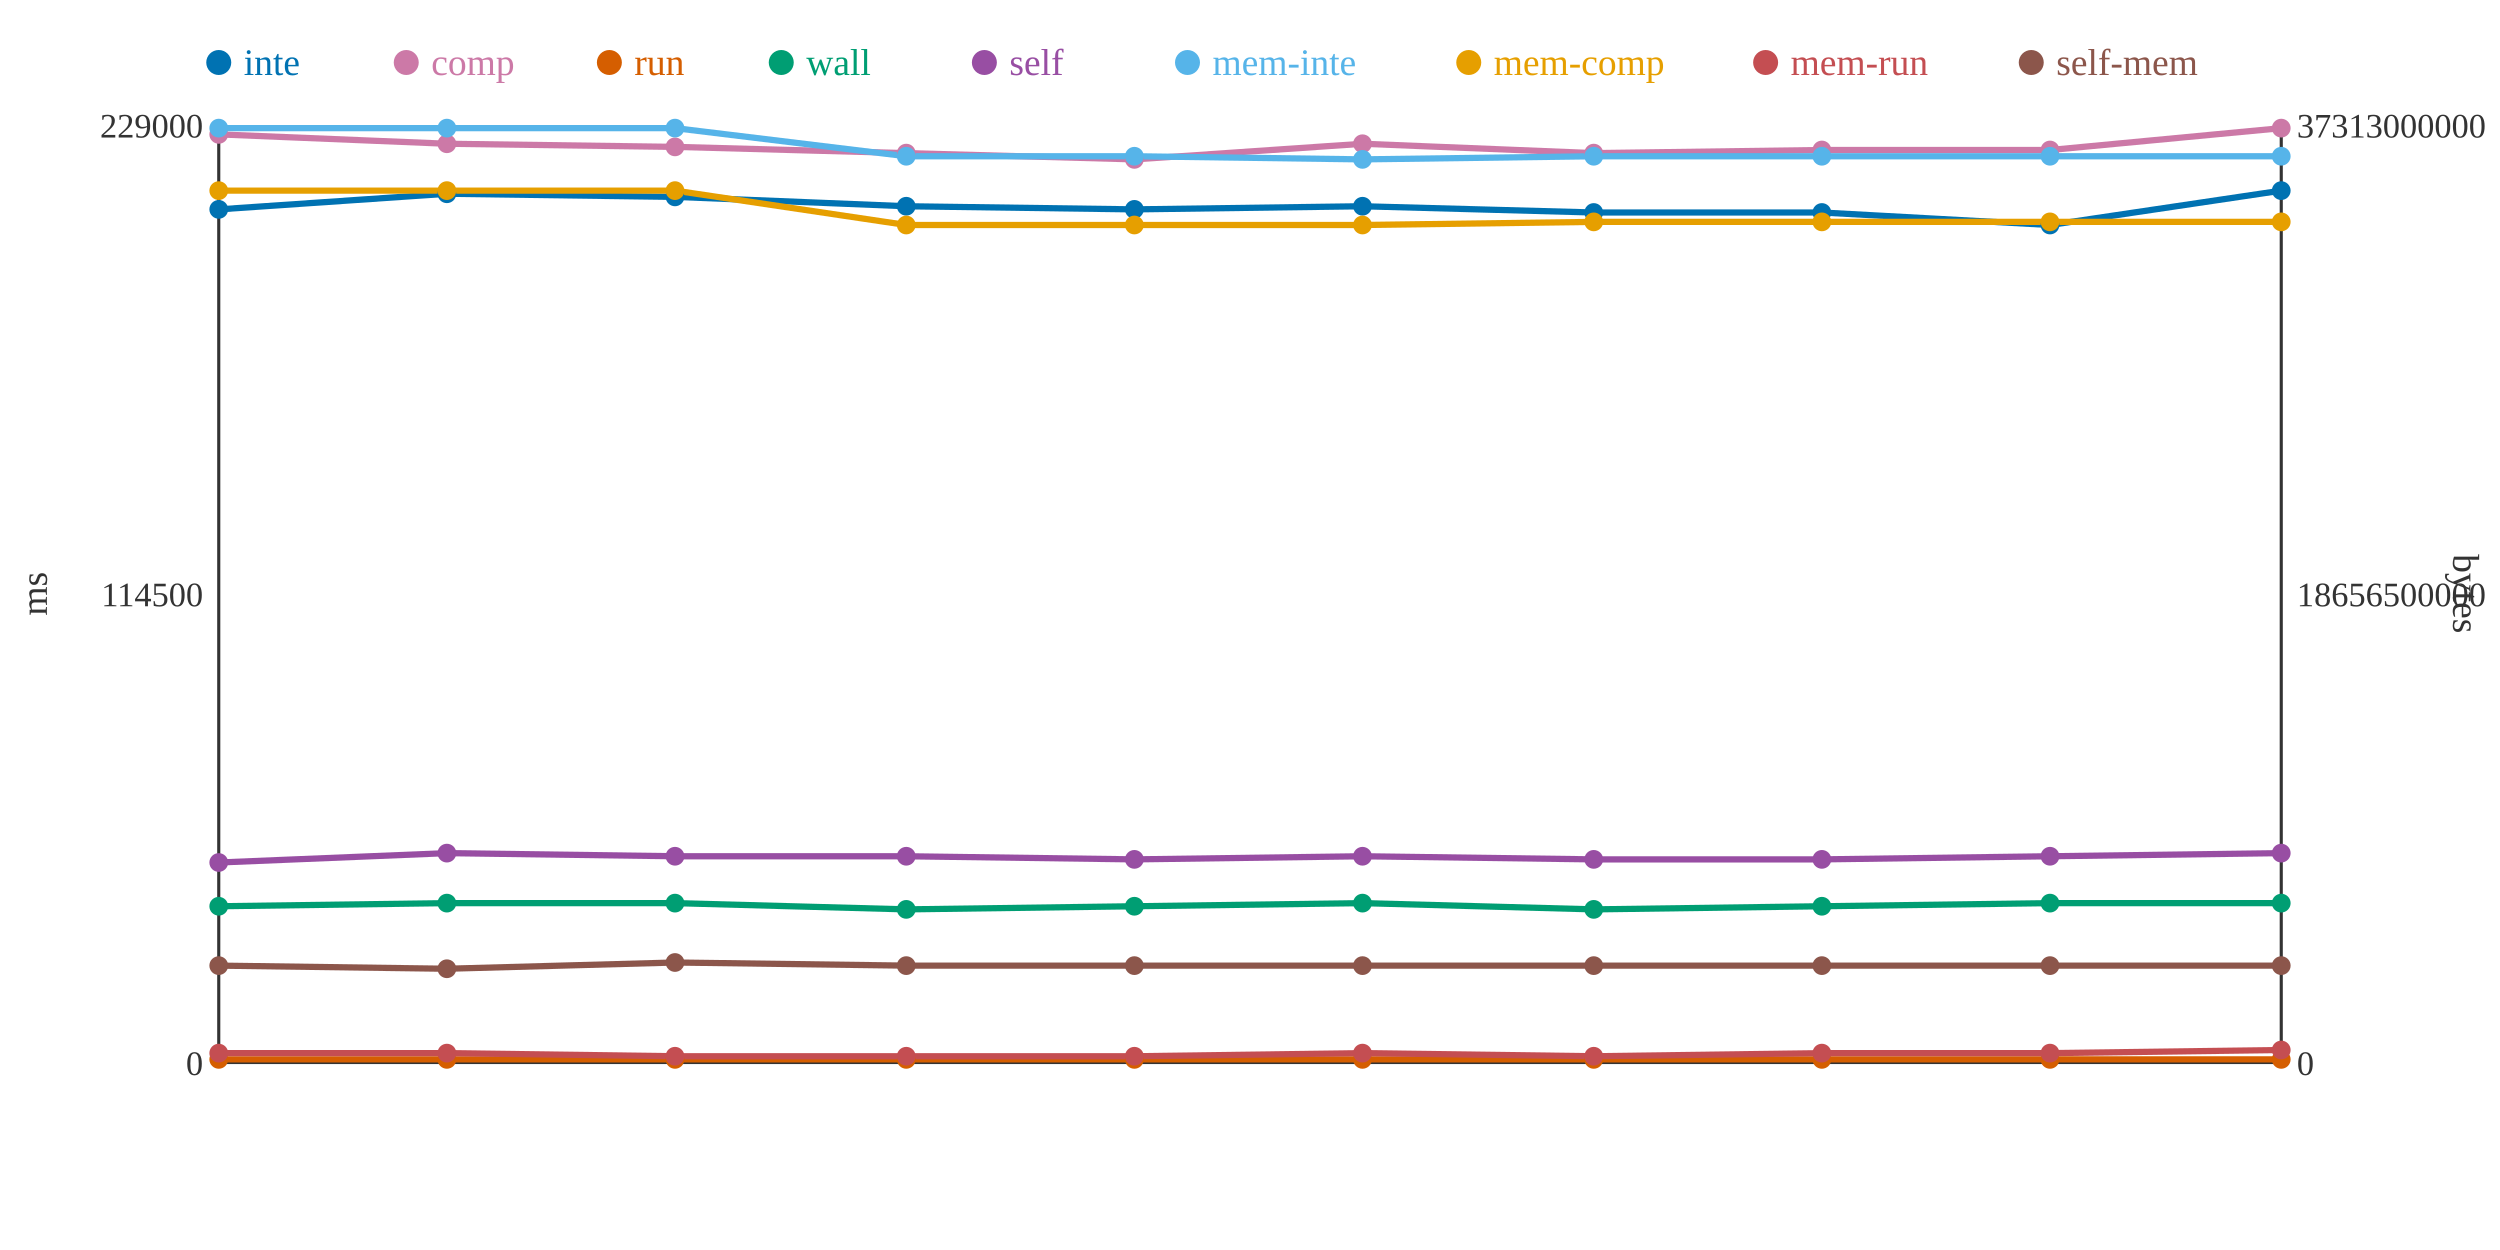
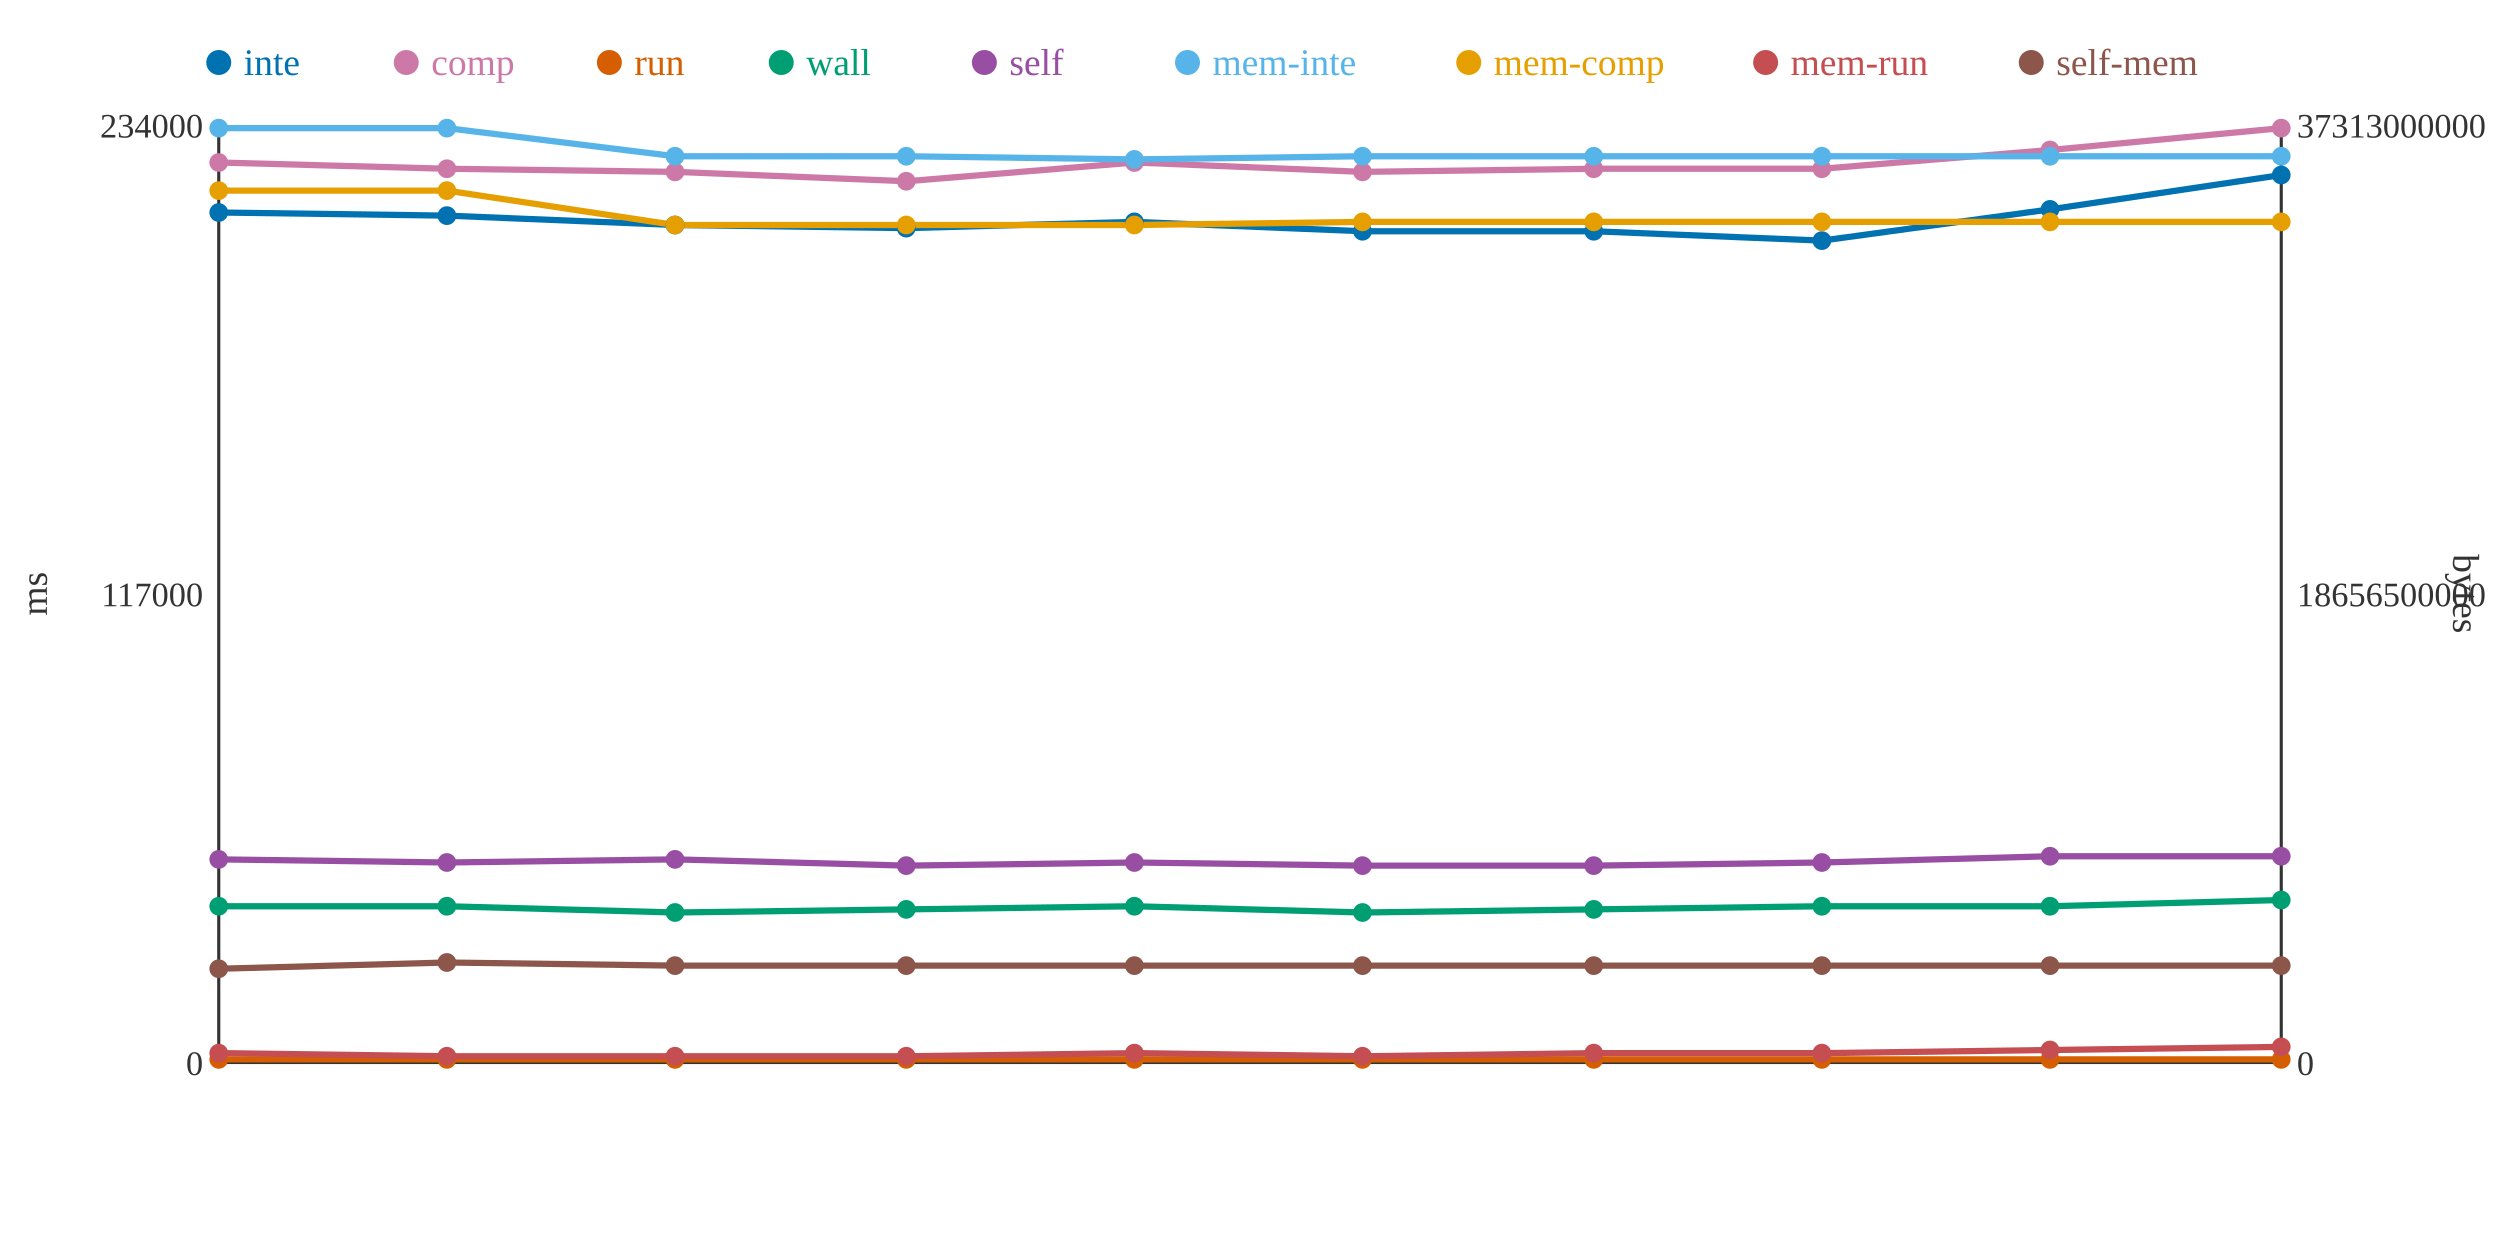
<svg xmlns="http://www.w3.org/2000/svg" width="800" height="400">
  <rect width="800" height="400" fill="white" />
  <line x1="70" y1="40" x2="70" y2="340" stroke="#333" stroke-width="1" />
  <line x1="70" y1="340" x2="730" y2="340" stroke="#333" stroke-width="1" />
  <line x1="730" y1="40" x2="730" y2="340" stroke="#333" stroke-width="1" />
  <text x="65" y="344" text-anchor="end" font-size="11" fill="#333">0</text>
-   <text x="65" y="194" text-anchor="end" font-size="11" fill="#333">114500</text>
-   <text x="65" y="44" text-anchor="end" font-size="11" fill="#333">229000</text>
+   <text x="65" y="194" text-anchor="end" font-size="11" fill="#333">117000</text>
+   <text x="65" y="44" text-anchor="end" font-size="11" fill="#333">234000</text>
  <text x="15" y="190" text-anchor="middle" font-size="12" fill="#333" transform="rotate(-90 15 190)">ms</text>
  <text x="735" y="344" text-anchor="start" font-size="11" fill="#333">0</text>
  <text x="735" y="194" text-anchor="start" font-size="11" fill="#333">18656500000</text>
  <text x="735" y="44" text-anchor="start" font-size="11" fill="#333">37313000000</text>
  <text x="785" y="190" text-anchor="middle" font-size="12" fill="#333" transform="rotate(90 785 190)">bytes</text>
-   <polyline points="70,67 143,62 216,63 290,66 363,67 436,66 510,68 583,68 656,72 730,61" fill="none" stroke="#0072B2" stroke-width="2" />
-   <polyline points="70,43 143,46 216,47 290,49 363,51 436,46 510,49 583,48 656,48 730,41" fill="none" stroke="#CC79A7" stroke-width="2" />
+   <polyline points="70,68 143,69 216,72 290,73 363,71 436,74 510,74 583,77 656,67 730,56" fill="none" stroke="#0072B2" stroke-width="2" />
+   <polyline points="70,52 143,54 216,55 290,58 363,52 436,55 510,54 583,54 656,48 730,41" fill="none" stroke="#CC79A7" stroke-width="2" />
  <polyline points="70,339 143,339 216,339 290,339 363,339 436,339 510,339 583,339 656,339 730,339" fill="none" stroke="#D55E00" stroke-width="2" />
-   <polyline points="70,290 143,289 216,289 290,291 363,290 436,289 510,291 583,290 656,289 730,289" fill="none" stroke="#009E73" stroke-width="2" />
-   <polyline points="70,276 143,273 216,274 290,274 363,275 436,274 510,275 583,275 656,274 730,273" fill="none" stroke="#984EA3" stroke-width="2" />
-   <polyline points="70,41 143,41 216,41 290,50 363,50 436,51 510,50 583,50 656,50 730,50" fill="none" stroke="#56B4E9" stroke-width="2" />
-   <polyline points="70,61 143,61 216,61 290,72 363,72 436,72 510,71 583,71 656,71 730,71" fill="none" stroke="#E69F00" stroke-width="2" />
-   <polyline points="70,337 143,337 216,338 290,338 363,338 436,337 510,338 583,337 656,337 730,336" fill="none" stroke="#C44E52" stroke-width="2" />
-   <polyline points="70,309 143,310 216,308 290,309 363,309 436,309 510,309 583,309 656,309 730,309" fill="none" stroke="#8C564B" stroke-width="2" />
-   <circle cx="70" cy="67" r="3" fill="#0072B2" />
-   <circle cx="70" cy="43" r="3" fill="#CC79A7" />
+   <polyline points="70,290 143,290 216,292 290,291 363,290 436,292 510,291 583,290 656,290 730,288" fill="none" stroke="#009E73" stroke-width="2" />
+   <polyline points="70,275 143,276 216,275 290,277 363,276 436,277 510,277 583,276 656,274 730,274" fill="none" stroke="#984EA3" stroke-width="2" />
+   <polyline points="70,41 143,41 216,50 290,50 363,51 436,50 510,50 583,50 656,50 730,50" fill="none" stroke="#56B4E9" stroke-width="2" />
+   <polyline points="70,61 143,61 216,72 290,72 363,72 436,71 510,71 583,71 656,71 730,71" fill="none" stroke="#E69F00" stroke-width="2" />
+   <polyline points="70,337 143,338 216,338 290,338 363,337 436,338 510,337 583,337 656,336 730,335" fill="none" stroke="#C44E52" stroke-width="2" />
+   <polyline points="70,310 143,308 216,309 290,309 363,309 436,309 510,309 583,309 656,309 730,309" fill="none" stroke="#8C564B" stroke-width="2" />
+   <circle cx="70" cy="68" r="3" fill="#0072B2" />
+   <circle cx="70" cy="52" r="3" fill="#CC79A7" />
  <circle cx="70" cy="339" r="3" fill="#D55E00" />
  <circle cx="70" cy="290" r="3" fill="#009E73" />
-   <circle cx="70" cy="276" r="3" fill="#984EA3" />
+   <circle cx="70" cy="275" r="3" fill="#984EA3" />
  <circle cx="70" cy="41" r="3" fill="#56B4E9" />
  <circle cx="70" cy="61" r="3" fill="#E69F00" />
  <circle cx="70" cy="337" r="3" fill="#C44E52" />
-   <circle cx="70" cy="309" r="3" fill="#8C564B" />
-   <circle cx="143" cy="62" r="3" fill="#0072B2" />
-   <circle cx="143" cy="46" r="3" fill="#CC79A7" />
+   <circle cx="70" cy="310" r="3" fill="#8C564B" />
+   <circle cx="143" cy="69" r="3" fill="#0072B2" />
+   <circle cx="143" cy="54" r="3" fill="#CC79A7" />
  <circle cx="143" cy="339" r="3" fill="#D55E00" />
-   <circle cx="143" cy="289" r="3" fill="#009E73" />
-   <circle cx="143" cy="273" r="3" fill="#984EA3" />
+   <circle cx="143" cy="290" r="3" fill="#009E73" />
+   <circle cx="143" cy="276" r="3" fill="#984EA3" />
  <circle cx="143" cy="41" r="3" fill="#56B4E9" />
  <circle cx="143" cy="61" r="3" fill="#E69F00" />
-   <circle cx="143" cy="337" r="3" fill="#C44E52" />
-   <circle cx="143" cy="310" r="3" fill="#8C564B" />
-   <circle cx="216" cy="63" r="3" fill="#0072B2" />
-   <circle cx="216" cy="47" r="3" fill="#CC79A7" />
+   <circle cx="143" cy="338" r="3" fill="#C44E52" />
+   <circle cx="143" cy="308" r="3" fill="#8C564B" />
+   <circle cx="216" cy="72" r="3" fill="#0072B2" />
+   <circle cx="216" cy="55" r="3" fill="#CC79A7" />
  <circle cx="216" cy="339" r="3" fill="#D55E00" />
-   <circle cx="216" cy="289" r="3" fill="#009E73" />
-   <circle cx="216" cy="274" r="3" fill="#984EA3" />
-   <circle cx="216" cy="41" r="3" fill="#56B4E9" />
-   <circle cx="216" cy="61" r="3" fill="#E69F00" />
+   <circle cx="216" cy="292" r="3" fill="#009E73" />
+   <circle cx="216" cy="275" r="3" fill="#984EA3" />
+   <circle cx="216" cy="50" r="3" fill="#56B4E9" />
+   <circle cx="216" cy="72" r="3" fill="#E69F00" />
  <circle cx="216" cy="338" r="3" fill="#C44E52" />
-   <circle cx="216" cy="308" r="3" fill="#8C564B" />
-   <circle cx="290" cy="66" r="3" fill="#0072B2" />
-   <circle cx="290" cy="49" r="3" fill="#CC79A7" />
+   <circle cx="216" cy="309" r="3" fill="#8C564B" />
+   <circle cx="290" cy="73" r="3" fill="#0072B2" />
+   <circle cx="290" cy="58" r="3" fill="#CC79A7" />
  <circle cx="290" cy="339" r="3" fill="#D55E00" />
  <circle cx="290" cy="291" r="3" fill="#009E73" />
-   <circle cx="290" cy="274" r="3" fill="#984EA3" />
+   <circle cx="290" cy="277" r="3" fill="#984EA3" />
  <circle cx="290" cy="50" r="3" fill="#56B4E9" />
  <circle cx="290" cy="72" r="3" fill="#E69F00" />
  <circle cx="290" cy="338" r="3" fill="#C44E52" />
  <circle cx="290" cy="309" r="3" fill="#8C564B" />
-   <circle cx="363" cy="67" r="3" fill="#0072B2" />
-   <circle cx="363" cy="51" r="3" fill="#CC79A7" />
+   <circle cx="363" cy="71" r="3" fill="#0072B2" />
+   <circle cx="363" cy="52" r="3" fill="#CC79A7" />
  <circle cx="363" cy="339" r="3" fill="#D55E00" />
  <circle cx="363" cy="290" r="3" fill="#009E73" />
-   <circle cx="363" cy="275" r="3" fill="#984EA3" />
-   <circle cx="363" cy="50" r="3" fill="#56B4E9" />
+   <circle cx="363" cy="276" r="3" fill="#984EA3" />
+   <circle cx="363" cy="51" r="3" fill="#56B4E9" />
  <circle cx="363" cy="72" r="3" fill="#E69F00" />
-   <circle cx="363" cy="338" r="3" fill="#C44E52" />
+   <circle cx="363" cy="337" r="3" fill="#C44E52" />
  <circle cx="363" cy="309" r="3" fill="#8C564B" />
-   <circle cx="436" cy="66" r="3" fill="#0072B2" />
-   <circle cx="436" cy="46" r="3" fill="#CC79A7" />
+   <circle cx="436" cy="74" r="3" fill="#0072B2" />
+   <circle cx="436" cy="55" r="3" fill="#CC79A7" />
  <circle cx="436" cy="339" r="3" fill="#D55E00" />
-   <circle cx="436" cy="289" r="3" fill="#009E73" />
-   <circle cx="436" cy="274" r="3" fill="#984EA3" />
-   <circle cx="436" cy="51" r="3" fill="#56B4E9" />
-   <circle cx="436" cy="72" r="3" fill="#E69F00" />
-   <circle cx="436" cy="337" r="3" fill="#C44E52" />
+   <circle cx="436" cy="292" r="3" fill="#009E73" />
+   <circle cx="436" cy="277" r="3" fill="#984EA3" />
+   <circle cx="436" cy="50" r="3" fill="#56B4E9" />
+   <circle cx="436" cy="71" r="3" fill="#E69F00" />
+   <circle cx="436" cy="338" r="3" fill="#C44E52" />
  <circle cx="436" cy="309" r="3" fill="#8C564B" />
-   <circle cx="510" cy="68" r="3" fill="#0072B2" />
-   <circle cx="510" cy="49" r="3" fill="#CC79A7" />
+   <circle cx="510" cy="74" r="3" fill="#0072B2" />
+   <circle cx="510" cy="54" r="3" fill="#CC79A7" />
  <circle cx="510" cy="339" r="3" fill="#D55E00" />
  <circle cx="510" cy="291" r="3" fill="#009E73" />
-   <circle cx="510" cy="275" r="3" fill="#984EA3" />
+   <circle cx="510" cy="277" r="3" fill="#984EA3" />
  <circle cx="510" cy="50" r="3" fill="#56B4E9" />
  <circle cx="510" cy="71" r="3" fill="#E69F00" />
-   <circle cx="510" cy="338" r="3" fill="#C44E52" />
+   <circle cx="510" cy="337" r="3" fill="#C44E52" />
  <circle cx="510" cy="309" r="3" fill="#8C564B" />
-   <circle cx="583" cy="68" r="3" fill="#0072B2" />
-   <circle cx="583" cy="48" r="3" fill="#CC79A7" />
+   <circle cx="583" cy="77" r="3" fill="#0072B2" />
+   <circle cx="583" cy="54" r="3" fill="#CC79A7" />
  <circle cx="583" cy="339" r="3" fill="#D55E00" />
  <circle cx="583" cy="290" r="3" fill="#009E73" />
-   <circle cx="583" cy="275" r="3" fill="#984EA3" />
+   <circle cx="583" cy="276" r="3" fill="#984EA3" />
  <circle cx="583" cy="50" r="3" fill="#56B4E9" />
  <circle cx="583" cy="71" r="3" fill="#E69F00" />
  <circle cx="583" cy="337" r="3" fill="#C44E52" />
  <circle cx="583" cy="309" r="3" fill="#8C564B" />
-   <circle cx="656" cy="72" r="3" fill="#0072B2" />
+   <circle cx="656" cy="67" r="3" fill="#0072B2" />
  <circle cx="656" cy="48" r="3" fill="#CC79A7" />
  <circle cx="656" cy="339" r="3" fill="#D55E00" />
-   <circle cx="656" cy="289" r="3" fill="#009E73" />
+   <circle cx="656" cy="290" r="3" fill="#009E73" />
  <circle cx="656" cy="274" r="3" fill="#984EA3" />
  <circle cx="656" cy="50" r="3" fill="#56B4E9" />
  <circle cx="656" cy="71" r="3" fill="#E69F00" />
-   <circle cx="656" cy="337" r="3" fill="#C44E52" />
+   <circle cx="656" cy="336" r="3" fill="#C44E52" />
  <circle cx="656" cy="309" r="3" fill="#8C564B" />
-   <circle cx="730" cy="61" r="3" fill="#0072B2" />
+   <circle cx="730" cy="56" r="3" fill="#0072B2" />
  <circle cx="730" cy="41" r="3" fill="#CC79A7" />
  <circle cx="730" cy="339" r="3" fill="#D55E00" />
-   <circle cx="730" cy="289" r="3" fill="#009E73" />
-   <circle cx="730" cy="273" r="3" fill="#984EA3" />
+   <circle cx="730" cy="288" r="3" fill="#009E73" />
+   <circle cx="730" cy="274" r="3" fill="#984EA3" />
  <circle cx="730" cy="50" r="3" fill="#56B4E9" />
  <circle cx="730" cy="71" r="3" fill="#E69F00" />
-   <circle cx="730" cy="336" r="3" fill="#C44E52" />
+   <circle cx="730" cy="335" r="3" fill="#C44E52" />
  <circle cx="730" cy="309" r="3" fill="#8C564B" />
  <circle cx="70" cy="20" r="4" fill="#0072B2" />
  <text x="78" y="24" text-anchor="start" font-size="12" fill="#0072B2">inte</text>
  <circle cx="130" cy="20" r="4" fill="#CC79A7" />
  <text x="138" y="24" text-anchor="start" font-size="12" fill="#CC79A7">comp</text>
  <circle cx="195" cy="20" r="4" fill="#D55E00" />
  <text x="203" y="24" text-anchor="start" font-size="12" fill="#D55E00">run</text>
  <circle cx="250" cy="20" r="4" fill="#009E73" />
  <text x="258" y="24" text-anchor="start" font-size="12" fill="#009E73">wall</text>
  <circle cx="315" cy="20" r="4" fill="#984EA3" />
  <text x="323" y="24" text-anchor="start" font-size="12" fill="#984EA3">self</text>
  <circle cx="380" cy="20" r="4" fill="#56B4E9" />
  <text x="388" y="24" text-anchor="start" font-size="12" fill="#56B4E9">mem-inte</text>
  <circle cx="470" cy="20" r="4" fill="#E69F00" />
  <text x="478" y="24" text-anchor="start" font-size="12" fill="#E69F00">mem-comp</text>
  <circle cx="565" cy="20" r="4" fill="#C44E52" />
  <text x="573" y="24" text-anchor="start" font-size="12" fill="#C44E52">mem-run</text>
  <circle cx="650" cy="20" r="4" fill="#8C564B" />
  <text x="658" y="24" text-anchor="start" font-size="12" fill="#8C564B">self-mem</text>
</svg>
